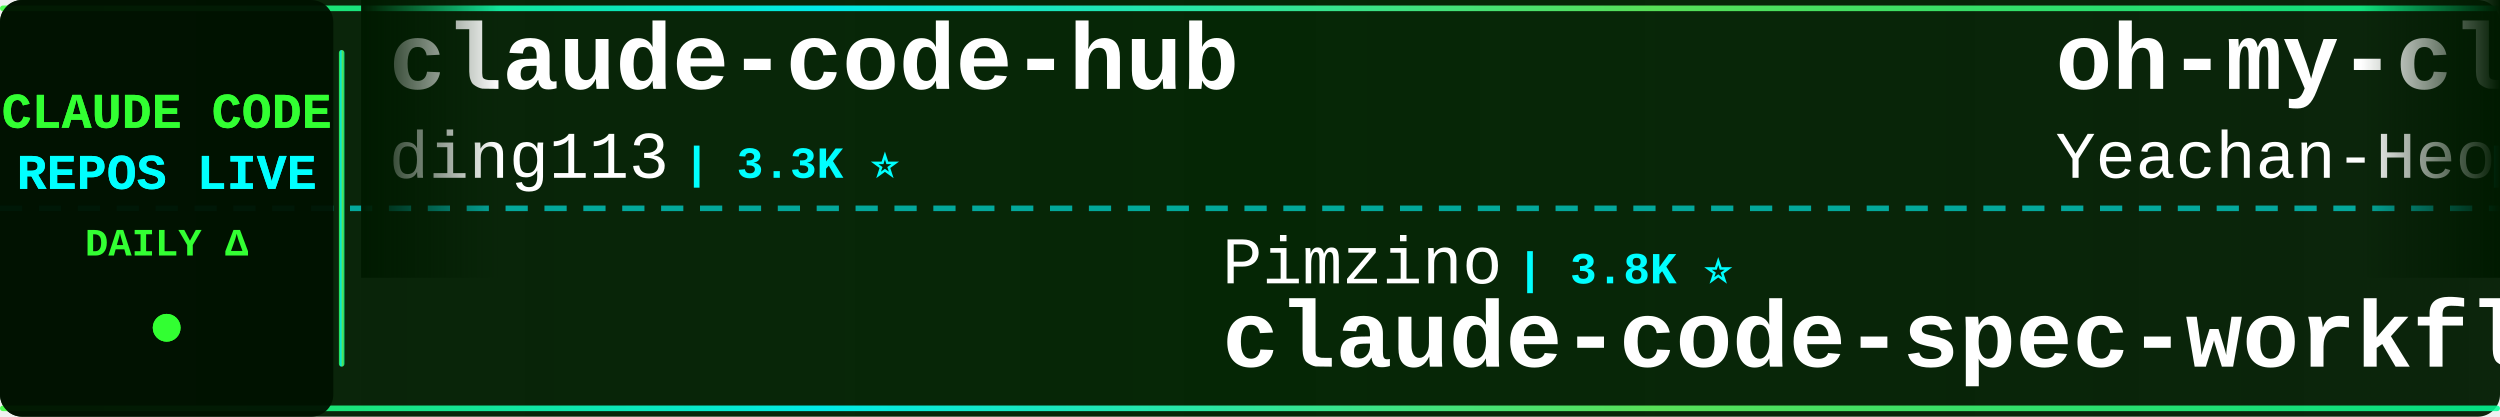
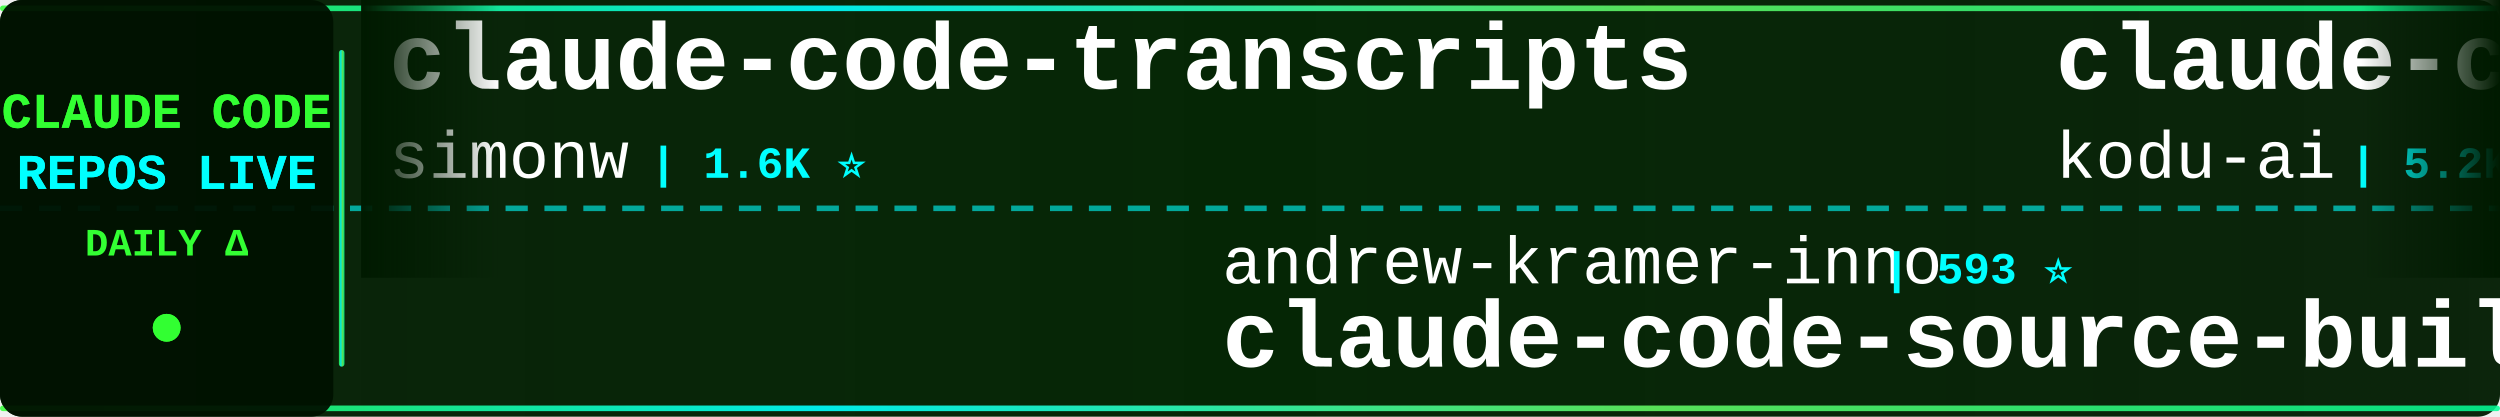
<svg xmlns="http://www.w3.org/2000/svg" width="900" height="150">
  <defs>
    <linearGradient id="tickerBg" x1="0%" y1="0%" x2="100%" y2="0%">
      <stop offset="0%" style="stop-color:#001a00;stop-opacity:0.95" />
      <stop offset="50%" style="stop-color:#002200;stop-opacity:0.98" />
      <stop offset="100%" style="stop-color:#001a00;stop-opacity:0.95" />
    </linearGradient>
    <linearGradient id="borderGrad" x1="0%" y1="0%" x2="100%" y2="0%">
      <stop offset="0%" style="stop-color:#33ff33;stop-opacity:0.85">
        <animate attributeName="stop-opacity" values="0.85;1;0.85" dur="2s" repeatCount="indefinite" />
      </stop>
      <stop offset="33%" style="stop-color:#00ffff;stop-opacity:0.9">
        <animate attributeName="stop-opacity" values="0.9;1;0.9" dur="2.2s" repeatCount="indefinite" />
      </stop>
      <stop offset="66%" style="stop-color:#66ff66;stop-opacity:0.85">
        <animate attributeName="stop-opacity" values="0.85;1;0.85" dur="1.8s" repeatCount="indefinite" />
      </stop>
      <stop offset="100%" style="stop-color:#00ff99;stop-opacity:0.85">
        <animate attributeName="stop-opacity" values="0.85;1;0.85" dur="2s" repeatCount="indefinite" />
      </stop>
    </linearGradient>
    <filter id="textGlow">
      <feGaussianBlur stdDeviation="0.1" result="coloredBlur" />
      <feMerge>
        <feMergeNode in="coloredBlur" />
        <feMergeNode in="SourceGraphic" />
      </feMerge>
    </filter>
    <filter id="metricGlow">
      <feGaussianBlur stdDeviation="0.2" result="coloredBlur" />
      <feMerge>
        <feMergeNode in="coloredBlur" />
        <feMergeNode in="SourceGraphic" />
      </feMerge>
    </filter>
    <linearGradient id="leftFade" x1="0%" y1="0%" x2="100%" y2="0%">
      <stop offset="0%" style="stop-color:#001a00;stop-opacity:1" />
      <stop offset="100%" style="stop-color:#001a00;stop-opacity:0" />
    </linearGradient>
    <linearGradient id="rightFade" x1="0%" y1="0%" x2="100%" y2="0%">
      <stop offset="0%" style="stop-color:#001a00;stop-opacity:0" />
      <stop offset="100%" style="stop-color:#001a00;stop-opacity:1" />
    </linearGradient>
  </defs>
  <rect width="900" height="150" fill="url(#tickerBg)" rx="8" />
  <rect x="0" y="2" width="900" height="2" fill="url(#borderGrad)" rx="1" />
  <rect x="0" y="146" width="900" height="2" fill="url(#borderGrad)" rx="1" />
  <line x1="0" y1="75" x2="900" y2="75" stroke="#00ffff" stroke-width="2" stroke-dasharray="8 6" opacity="0.6" />
  <rect x="0" y="0" width="120" height="150" fill="#001100" opacity="0.95" rx="8" />
  <text x="60" y="46" font-family="'Courier New', monospace" font-size="18" font-weight="bold" fill="#33ff33" text-anchor="middle" filter="url(#textGlow)">
    CLAUDE CODE
  </text>
  <text x="60" y="68" font-family="'Courier New', monospace" font-size="18" font-weight="bold" fill="#00ffff" text-anchor="middle" filter="url(#textGlow)">
    REPOS LIVE
  </text>
  <text x="60" y="92" font-family="'Courier New', monospace" font-size="14" font-weight="bold" fill="#33ff33" text-anchor="middle">
    DAILY Δ
  </text>
  <circle cx="60" cy="118" r="5" fill="#33ff33" filter="url(#metricGlow)">
    <animate attributeName="r" values="4;6;4" dur="1.5s" repeatCount="indefinite" />
    <animate attributeName="opacity" values="0.6;1;0.6" dur="1.5s" repeatCount="indefinite" />
  </circle>
  <rect x="122" y="18" width="2" height="114" fill="url(#borderGrad)" rx="1" />
  <clipPath id="tickerClip">
    <rect x="130" y="0" width="770" height="150" />
  </clipPath>
  <g clip-path="url(#tickerClip)">
    <g id="tickerItems">
      <animateTransform attributeName="transform" attributeType="XML" type="translate" from="0 0" to="-3000 0" dur="54s" repeatCount="indefinite" />
      <g transform="translate(0, 0)">
-         <text x="140" y="32" font-family="'Courier New', monospace" font-size="34" font-weight="bold" fill="#ffffff">claude-code-hub</text>
-         <text x="140" y="64" font-family="'Courier New', monospace" font-size="24" font-weight="normal" fill="#ffffff" opacity="1.0">ding113</text>
-         <text x="246" y="64" font-family="'Courier New', monospace" font-size="16" font-weight="bold" fill="#00ffff"> | 3.3K ⭐</text>
+         <text x="140" y="32" font-family="'Courier New', monospace" font-size="34" font-weight="bold" fill="#ffffff">claude-code-transcripts</text>
+         <text x="140" y="64" font-family="'Courier New', monospace" font-size="24" font-weight="normal" fill="#ffffff" opacity="1.0">simonw</text>
+         <text x="234" y="64" font-family="'Courier New', monospace" font-size="16" font-weight="bold" fill="#00ffff"> | 1.6K ⭐</text>
      </g>
      <g transform="translate(300, 0)">
-         <text x="140" y="102" font-family="'Courier New', monospace" font-size="24" font-weight="normal" fill="#ffffff" opacity="1.0">Pimzino</text>
-         <text x="246" y="102" font-family="'Courier New', monospace" font-size="16" font-weight="bold" fill="#00ffff"> | 3.8K ⭐</text>
-         <text x="140" y="132" font-family="'Courier New', monospace" font-size="34" font-weight="bold" fill="#ffffff">claude-code-spec-workflo...</text>
+         <text x="140" y="102" font-family="'Courier New', monospace" font-size="24" font-weight="normal" fill="#ffffff" opacity="1.0">andrew-kramer-inno</text>
+         <text x="378" y="102" font-family="'Courier New', monospace" font-size="16" font-weight="bold" fill="#00ffff"> | 593 ⭐</text>
+         <text x="140" y="132" font-family="'Courier New', monospace" font-size="34" font-weight="bold" fill="#ffffff">claude-code-source-build</text>
      </g>
      <g transform="translate(600, 0)">
+         <text x="140" y="32" font-family="'Courier New', monospace" font-size="34" font-weight="bold" fill="#ffffff">claude-coder</text>
+         <text x="140" y="64" font-family="'Courier New', monospace" font-size="24" font-weight="normal" fill="#ffffff" opacity="1.0">kodu-ai</text>
+         <text x="246" y="64" font-family="'Courier New', monospace" font-size="16" font-weight="bold" fill="#00ffff"> | 5.2K ⭐</text>
+       </g>
+       <g transform="translate(900, 0)">
+         <text x="140" y="102" font-family="'Courier New', monospace" font-size="24" font-weight="normal" fill="#ffffff" opacity="1.0">hangsman</text>
+         <text x="258" y="102" font-family="'Courier New', monospace" font-size="16" font-weight="bold" fill="#00ffff"> | 790 ⭐</text>
+         <text x="140" y="132" font-family="'Courier New', monospace" font-size="34" font-weight="bold" fill="#ffffff">claude-code-source</text>
+       </g>
+       <g transform="translate(1200, 0)">
        <text x="140" y="32" font-family="'Courier New', monospace" font-size="34" font-weight="bold" fill="#ffffff">oh-my-claudecode</text>
        <text x="140" y="64" font-family="'Courier New', monospace" font-size="24" font-weight="normal" fill="#ffffff" opacity="1.0">Yeachan-Heo</text>
-         <text x="294" y="64" font-family="'Courier New', monospace" font-size="16" font-weight="bold" fill="#00ffff"> | 38.2K ⭐ +2</text>
-       </g>
-       <g transform="translate(900, 0)">
-         <text x="140" y="102" font-family="'Courier New', monospace" font-size="24" font-weight="normal" fill="#ffffff" opacity="1.0">jeremylongshore</text>
-         <text x="342" y="102" font-family="'Courier New', monospace" font-size="16" font-weight="bold" fill="#00ffff"> | 2.6K ⭐</text>
-         <text x="140" y="132" font-family="'Courier New', monospace" font-size="34" font-weight="bold" fill="#ffffff">claude-code-plugins-plus...</text>
-       </g>
-       <g transform="translate(1200, 0)">
-         <text x="140" y="32" font-family="'Courier New', monospace" font-size="34" font-weight="bold" fill="#ffffff">claude-code-harness</text>
-         <text x="140" y="64" font-family="'Courier New', monospace" font-size="24" font-weight="normal" fill="#ffffff" opacity="1.0">Chachamaru127</text>
-         <text x="318" y="64" font-family="'Courier New', monospace" font-size="16" font-weight="bold" fill="#00ffff"> | 3.0K ⭐</text>
+         <text x="294" y="64" font-family="'Courier New', monospace" font-size="16" font-weight="bold" fill="#00ffff"> | 38.2K ⭐</text>
      </g>
      <g transform="translate(1500, 0)">
-         <text x="140" y="102" font-family="'Courier New', monospace" font-size="24" font-weight="normal" fill="#ffffff" opacity="1.0">huangjia2019</text>
-         <text x="306" y="102" font-family="'Courier New', monospace" font-size="16" font-weight="bold" fill="#00ffff"> | 1.0K ⭐</text>
-         <text x="140" y="132" font-family="'Courier New', monospace" font-size="34" font-weight="bold" fill="#ffffff">claude-code-engineering</text>
+         <text x="140" y="102" font-family="'Courier New', monospace" font-size="24" font-weight="normal" fill="#ffffff" opacity="1.0">OrcaWhisper</text>
+         <text x="294" y="102" font-family="'Courier New', monospace" font-size="16" font-weight="bold" fill="#00ffff"> | 87 ⭐</text>
+         <text x="140" y="132" font-family="'Courier New', monospace" font-size="34" font-weight="bold" fill="#ffffff">Claude-Code</text>
      </g>
      <g transform="translate(1800, 0)">
-         <text x="140" y="32" font-family="'Courier New', monospace" font-size="34" font-weight="bold" fill="#ffffff">claude-code-tips</text>
-         <text x="140" y="64" font-family="'Courier New', monospace" font-size="24" font-weight="normal" fill="#ffffff" opacity="1.0">ykdojo</text>
-         <text x="234" y="64" font-family="'Courier New', monospace" font-size="16" font-weight="bold" fill="#00ffff"> | 9.5K ⭐ +1</text>
+         <text x="140" y="32" font-family="'Courier New', monospace" font-size="34" font-weight="bold" fill="#ffffff">claude-code-from-source</text>
+         <text x="140" y="64" font-family="'Courier New', monospace" font-size="24" font-weight="normal" fill="#ffffff" opacity="1.0">alejandrobalderas</text>
+         <text x="366" y="64" font-family="'Courier New', monospace" font-size="16" font-weight="bold" fill="#00ffff"> | 2.7K ⭐ +1</text>
      </g>
      <g transform="translate(2100, 0)">
-         <text x="140" y="102" font-family="'Courier New', monospace" font-size="24" font-weight="normal" fill="#ffffff" opacity="1.0">Windy3f3f3f3f</text>
-         <text x="318" y="102" font-family="'Courier New', monospace" font-size="16" font-weight="bold" fill="#00ffff"> | 3.3K ⭐</text>
-         <text x="140" y="132" font-family="'Courier New', monospace" font-size="34" font-weight="bold" fill="#ffffff">how-claude-code-works</text>
+         <text x="140" y="102" font-family="'Courier New', monospace" font-size="24" font-weight="normal" fill="#ffffff" opacity="1.0">pedrohcgs</text>
+         <text x="270" y="102" font-family="'Courier New', monospace" font-size="16" font-weight="bold" fill="#00ffff"> | 1.4K ⭐</text>
+         <text x="140" y="132" font-family="'Courier New', monospace" font-size="34" font-weight="bold" fill="#ffffff">claude-code-my-workflow</text>
      </g>
      <g transform="translate(2400, 0)">
-         <text x="140" y="32" font-family="'Courier New', monospace" font-size="34" font-weight="bold" fill="#ffffff">claude-code-templates</text>
-         <text x="140" y="64" font-family="'Courier New', monospace" font-size="24" font-weight="normal" fill="#ffffff" opacity="1.0">davila7</text>
-         <text x="246" y="64" font-family="'Courier New', monospace" font-size="16" font-weight="bold" fill="#00ffff"> | 30.0K ⭐ +2</text>
+         <text x="140" y="32" font-family="'Courier New', monospace" font-size="34" font-weight="bold" fill="#ffffff">Auto-claude-code-researc...</text>
+         <text x="140" y="64" font-family="'Courier New', monospace" font-size="24" font-weight="normal" fill="#ffffff" opacity="1.0">wanshuiyin</text>
+         <text x="282" y="64" font-family="'Courier New', monospace" font-size="16" font-weight="bold" fill="#00ffff"> | 14.1K ⭐</text>
      </g>
      <g transform="translate(2700, 0)">
-         <text x="140" y="102" font-family="'Courier New', monospace" font-size="24" font-weight="normal" fill="#ffffff" opacity="1.0">frankbria</text>
-         <text x="270" y="102" font-family="'Courier New', monospace" font-size="16" font-weight="bold" fill="#00ffff"> | 9.6K ⭐</text>
-         <text x="140" y="132" font-family="'Courier New', monospace" font-size="34" font-weight="bold" fill="#ffffff">ralph-claude-code</text>
+         <text x="140" y="102" font-family="'Courier New', monospace" font-size="24" font-weight="normal" fill="#ffffff" opacity="1.0">VILA-Lab</text>
+         <text x="258" y="102" font-family="'Courier New', monospace" font-size="16" font-weight="bold" fill="#00ffff"> | 2.0K ⭐</text>
+         <text x="140" y="132" font-family="'Courier New', monospace" font-size="34" font-weight="bold" fill="#ffffff">Dive-into-Claude-Code</text>
      </g>
      <g transform="translate(3000, 0)">
-         <text x="140" y="32" font-family="'Courier New', monospace" font-size="34" font-weight="bold" fill="#ffffff">claude-code-hub</text>
-         <text x="140" y="64" font-family="'Courier New', monospace" font-size="24" font-weight="normal" fill="#ffffff" opacity="1.0">ding113</text>
-         <text x="246" y="64" font-family="'Courier New', monospace" font-size="16" font-weight="bold" fill="#00ffff"> | 3.3K ⭐</text>
+         <text x="140" y="32" font-family="'Courier New', monospace" font-size="34" font-weight="bold" fill="#ffffff">claude-code-transcripts</text>
+         <text x="140" y="64" font-family="'Courier New', monospace" font-size="24" font-weight="normal" fill="#ffffff" opacity="1.0">simonw</text>
+         <text x="234" y="64" font-family="'Courier New', monospace" font-size="16" font-weight="bold" fill="#00ffff"> | 1.6K ⭐</text>
      </g>
      <g transform="translate(3300, 0)">
-         <text x="140" y="102" font-family="'Courier New', monospace" font-size="24" font-weight="normal" fill="#ffffff" opacity="1.0">Pimzino</text>
-         <text x="246" y="102" font-family="'Courier New', monospace" font-size="16" font-weight="bold" fill="#00ffff"> | 3.8K ⭐</text>
-         <text x="140" y="132" font-family="'Courier New', monospace" font-size="34" font-weight="bold" fill="#ffffff">claude-code-spec-workflo...</text>
+         <text x="140" y="102" font-family="'Courier New', monospace" font-size="24" font-weight="normal" fill="#ffffff" opacity="1.0">andrew-kramer-inno</text>
+         <text x="378" y="102" font-family="'Courier New', monospace" font-size="16" font-weight="bold" fill="#00ffff"> | 593 ⭐</text>
+         <text x="140" y="132" font-family="'Courier New', monospace" font-size="34" font-weight="bold" fill="#ffffff">claude-code-source-build</text>
      </g>
      <g transform="translate(3600, 0)">
-         <text x="140" y="32" font-family="'Courier New', monospace" font-size="34" font-weight="bold" fill="#ffffff">oh-my-claudecode</text>
-         <text x="140" y="64" font-family="'Courier New', monospace" font-size="24" font-weight="normal" fill="#ffffff" opacity="1.0">Yeachan-Heo</text>
-         <text x="294" y="64" font-family="'Courier New', monospace" font-size="16" font-weight="bold" fill="#00ffff"> | 38.2K ⭐ +2</text>
+         <text x="140" y="32" font-family="'Courier New', monospace" font-size="34" font-weight="bold" fill="#ffffff">claude-coder</text>
+         <text x="140" y="64" font-family="'Courier New', monospace" font-size="24" font-weight="normal" fill="#ffffff" opacity="1.0">kodu-ai</text>
+         <text x="246" y="64" font-family="'Courier New', monospace" font-size="16" font-weight="bold" fill="#00ffff"> | 5.2K ⭐</text>
      </g>
      <g transform="translate(3900, 0)">
-         <text x="140" y="102" font-family="'Courier New', monospace" font-size="24" font-weight="normal" fill="#ffffff" opacity="1.0">jeremylongshore</text>
-         <text x="342" y="102" font-family="'Courier New', monospace" font-size="16" font-weight="bold" fill="#00ffff"> | 2.6K ⭐</text>
-         <text x="140" y="132" font-family="'Courier New', monospace" font-size="34" font-weight="bold" fill="#ffffff">claude-code-plugins-plus...</text>
+         <text x="140" y="102" font-family="'Courier New', monospace" font-size="24" font-weight="normal" fill="#ffffff" opacity="1.0">hangsman</text>
+         <text x="258" y="102" font-family="'Courier New', monospace" font-size="16" font-weight="bold" fill="#00ffff"> | 790 ⭐</text>
+         <text x="140" y="132" font-family="'Courier New', monospace" font-size="34" font-weight="bold" fill="#ffffff">claude-code-source</text>
      </g>
    </g>
  </g>
  <rect x="130" y="0" width="50" height="100" fill="url(#leftFade)" />
  <rect x="850" y="0" width="50" height="100" fill="url(#rightFade)" />
</svg>
